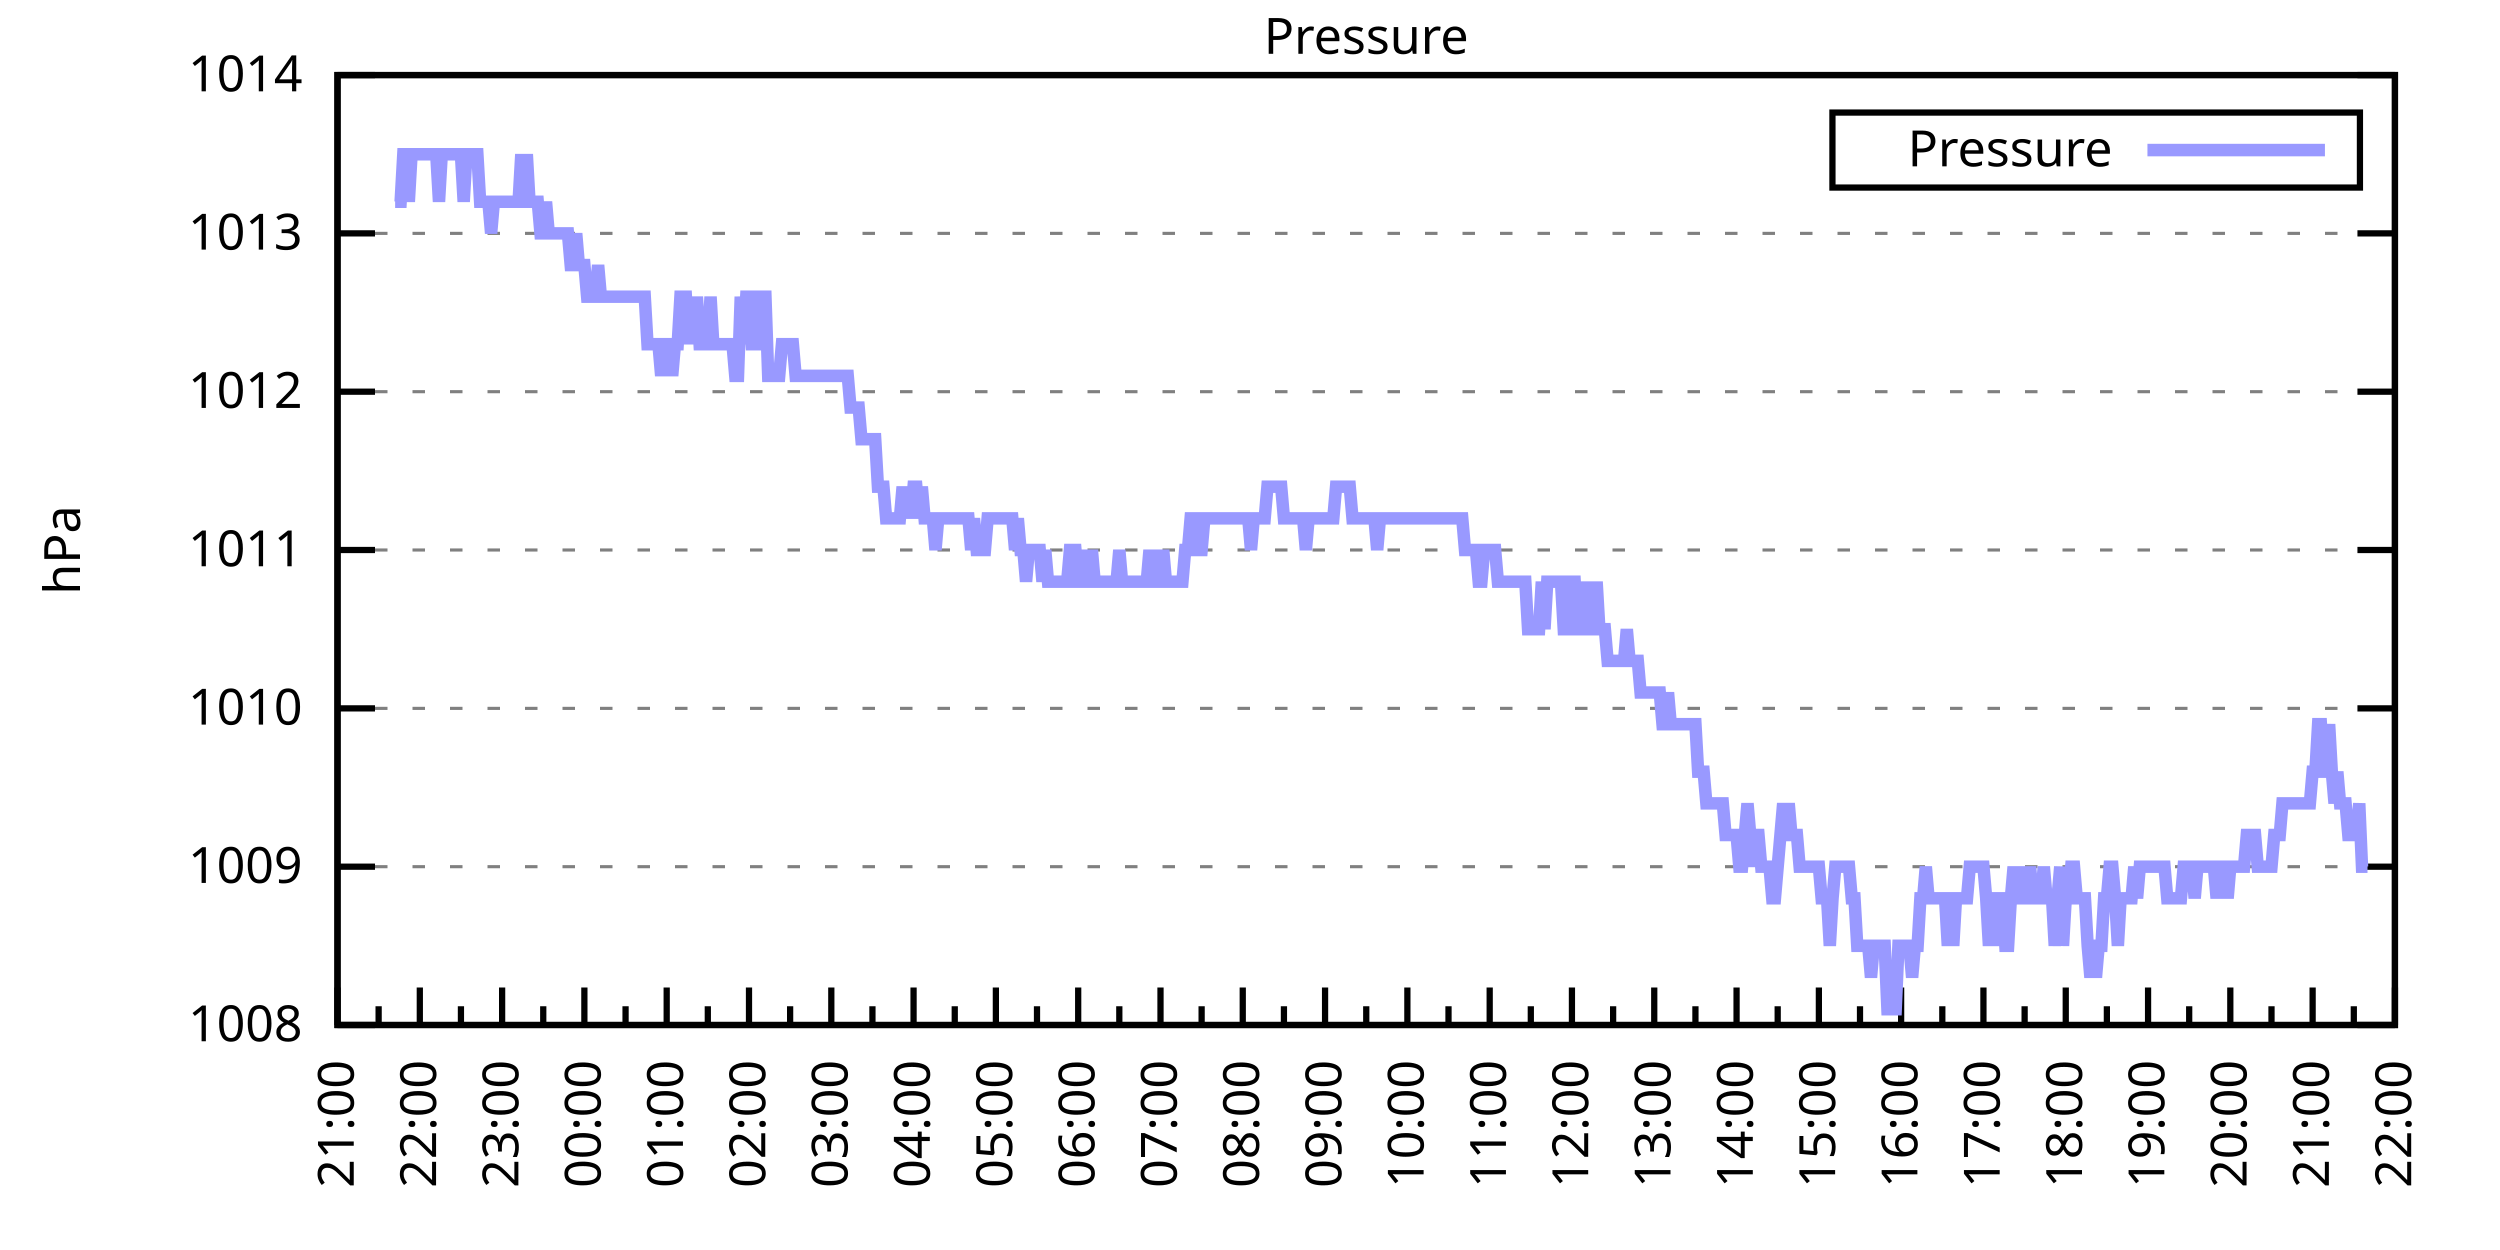
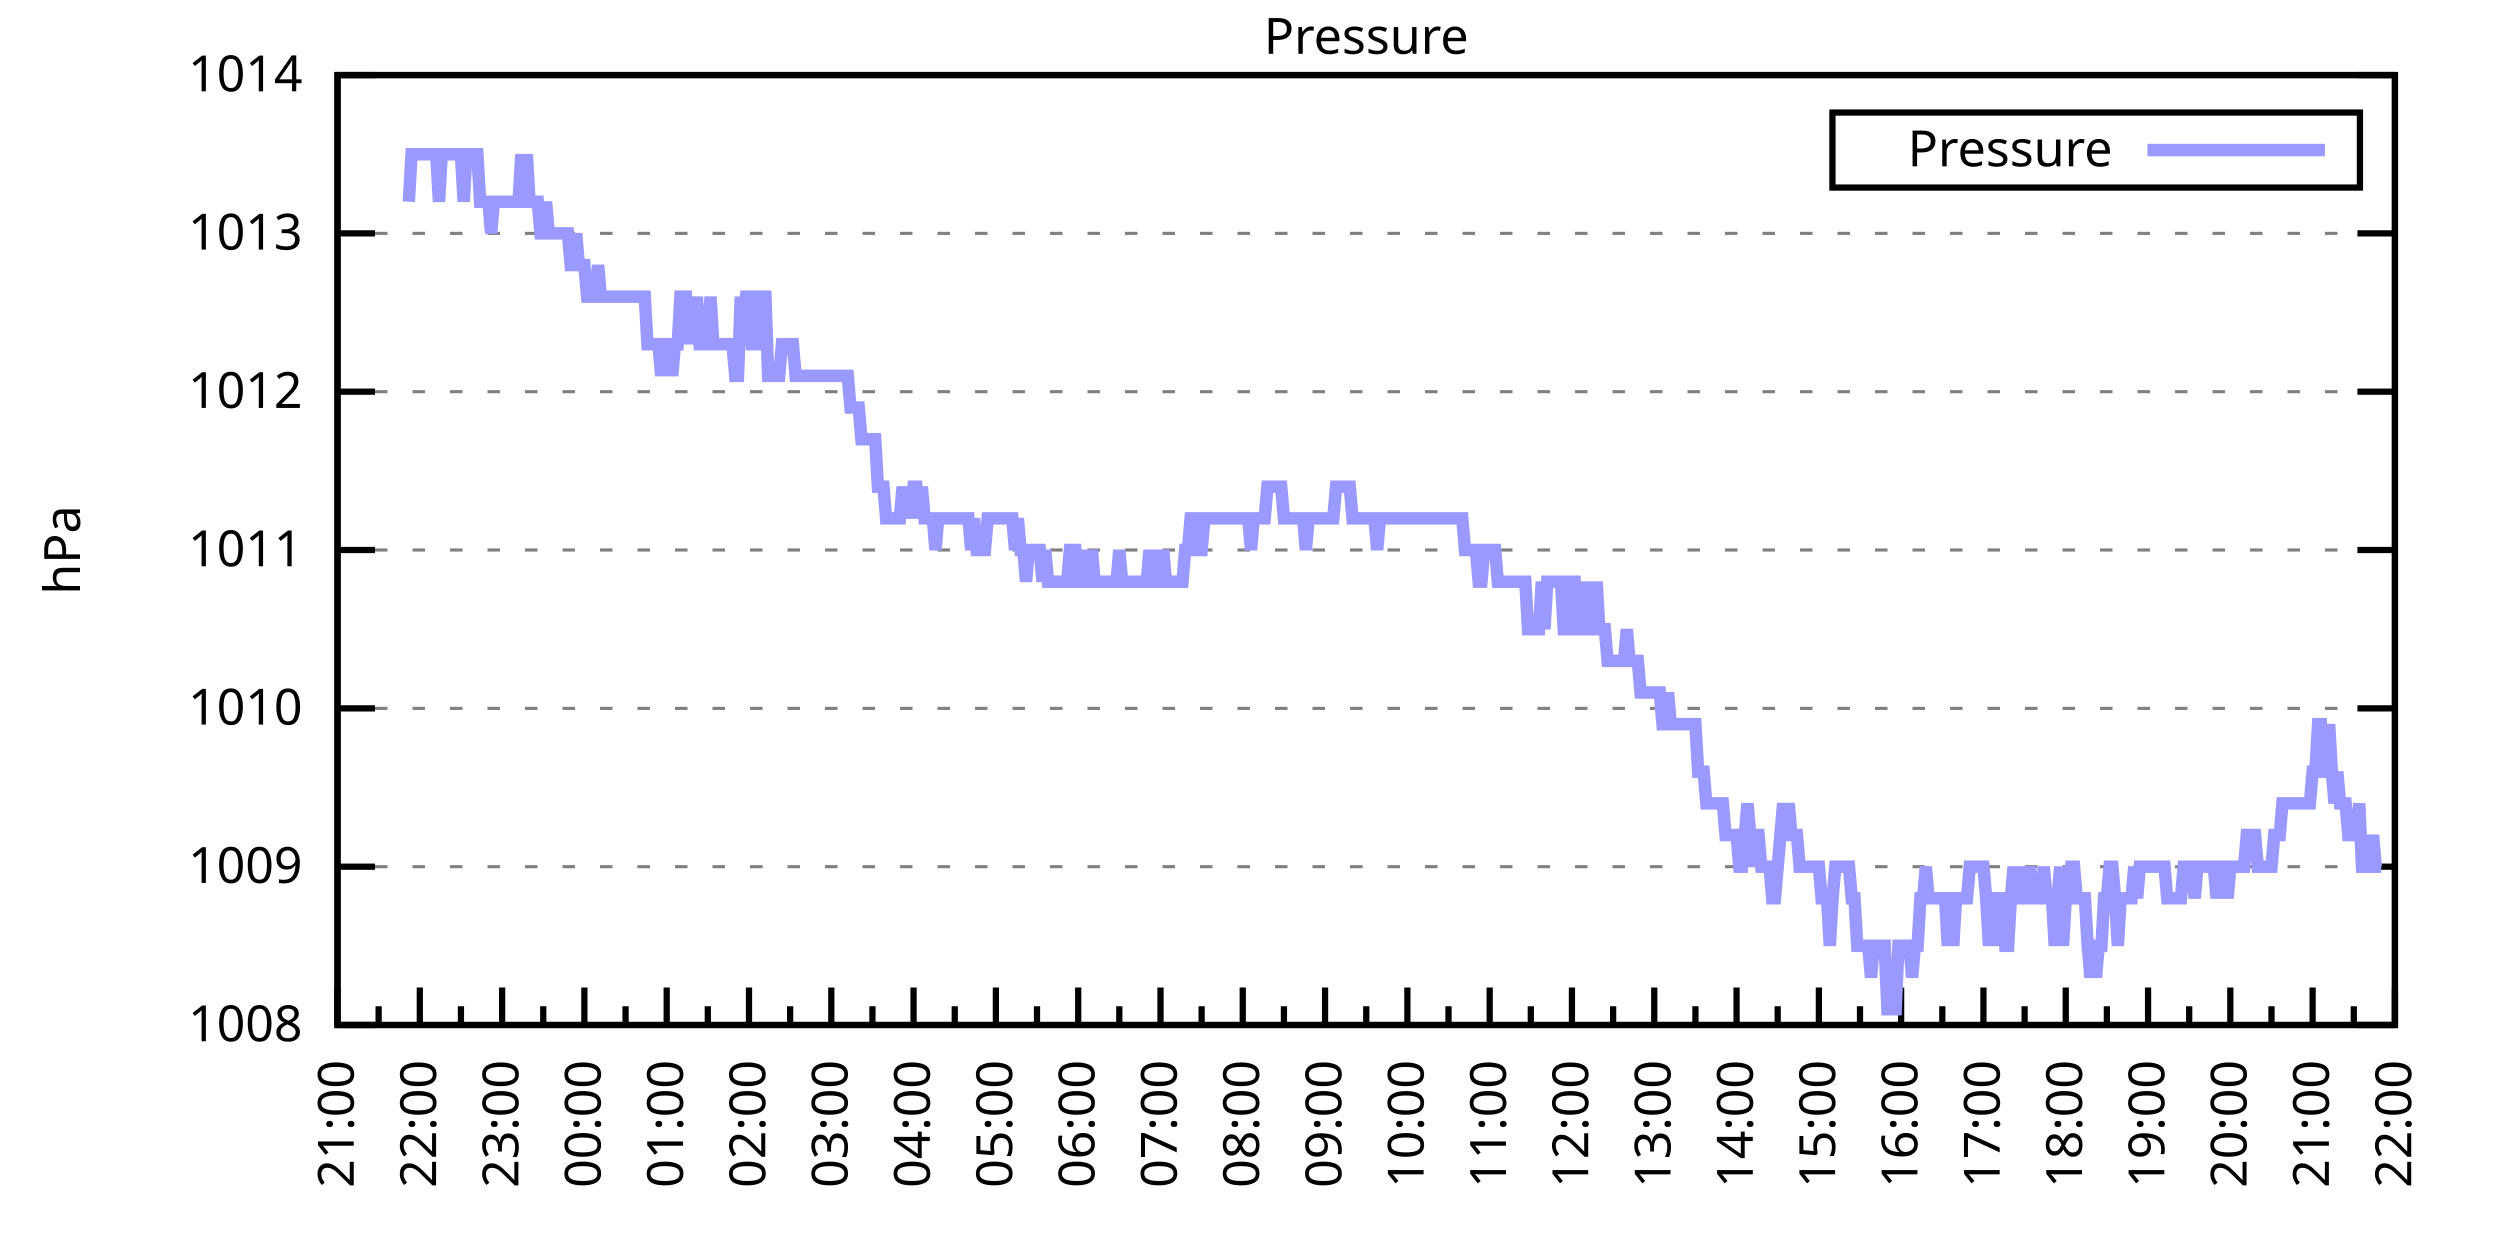
<svg xmlns="http://www.w3.org/2000/svg" xmlns:xlink="http://www.w3.org/1999/xlink" width="400" height="200" viewBox="0 0 400 200">
  <g id="gnuplot_canvas">
    <rect x="0" y="0" width="400" height="200" fill="none" />
    <defs>
      <circle id="gpDot" r="0.5" stroke-width="0.5" stroke="currentColor" />
      <path id="gpPt0" stroke-width="0.333" stroke="currentColor" d="M-1,0 h2 M0,-1 v2" />
      <path id="gpPt1" stroke-width="0.333" stroke="currentColor" d="M-1,-1 L1,1 M1,-1 L-1,1" />
      <path id="gpPt2" stroke-width="0.333" stroke="currentColor" d="M-1,0 L1,0 M0,-1 L0,1 M-1,-1 L1,1 M-1,1 L1,-1" />
      <rect id="gpPt3" stroke-width="0.333" stroke="currentColor" x="-1" y="-1" width="2" height="2" />
      <rect id="gpPt4" stroke-width="0.333" stroke="currentColor" fill="currentColor" x="-1" y="-1" width="2" height="2" />
      <circle id="gpPt5" stroke-width="0.333" stroke="currentColor" cx="0" cy="0" r="1" />
      <use xlink:href="#gpPt5" id="gpPt6" fill="currentColor" stroke="none" />
      <path id="gpPt7" stroke-width="0.333" stroke="currentColor" d="M0,-1.33 L-1.33,0.67 L1.33,0.67 z" />
      <use xlink:href="#gpPt7" id="gpPt8" fill="currentColor" stroke="none" />
      <use xlink:href="#gpPt7" id="gpPt9" stroke="currentColor" transform="rotate(180)" />
      <use xlink:href="#gpPt9" id="gpPt10" fill="currentColor" stroke="none" />
      <use xlink:href="#gpPt3" id="gpPt11" stroke="currentColor" transform="rotate(45)" />
      <use xlink:href="#gpPt11" id="gpPt12" fill="currentColor" stroke="none" />
      <path id="gpPt13" stroke-width="0.333" stroke="currentColor" d="M0,1.330 L1.265,0.411 L0.782,-1.067 L-0.782,-1.076 L-1.265,0.411 z" />
      <use xlink:href="#gpPt13" id="gpPt14" fill="currentColor" stroke="none" />
      <filter id="textbox" filterUnits="objectBoundingBox" x="0" y="0" height="1" width="1">
        <feFlood flood-color="white" flood-opacity="1" result="bgnd" />
        <feComposite in="SourceGraphic" in2="bgnd" operator="atop" />
      </filter>
      <filter id="greybox" filterUnits="objectBoundingBox" x="0" y="0" height="1" width="1">
        <feFlood flood-color="lightgrey" flood-opacity="1" result="grey" />
        <feComposite in="SourceGraphic" in2="grey" operator="atop" />
      </filter>
    </defs>
    <g fill="none" color="white" stroke="currentColor" stroke-width="1.00" stroke-linecap="butt" stroke-linejoin="miter">
</g>
    <g fill="none" color="black" stroke="currentColor" stroke-width="1.00" stroke-linecap="butt" stroke-linejoin="miter">
      <g stroke="none" shape-rendering="crispEdges">
        <polygon fill="rgb(255, 255, 255)" points="54.00,164.00 383.18,164.00 383.18,12.02 54.00,12.02 " />
      </g>
    </g>
    <g fill="none" color="black" stroke="currentColor" stroke-width="1.00" stroke-linecap="butt" stroke-linejoin="miter">
</g>
    <g fill="none" color="black" stroke="black" stroke-width="0.50" stroke-linecap="butt" stroke-linejoin="miter">
</g>
    <g fill="none" color="gray" stroke="currentColor" stroke-width="0.50" stroke-linecap="butt" stroke-linejoin="miter">
      <path stroke="gray" stroke-dasharray="2,4" class="gridline" d="M54.00,164.00 L383.19,164.00  " />
    </g>
    <g fill="none" color="gray" stroke="gray" stroke-width="1.00" stroke-linecap="butt" stroke-linejoin="miter">
</g>
    <g fill="none" color="black" stroke="currentColor" stroke-width="1.00" stroke-linecap="butt" stroke-linejoin="miter">
      <path stroke="black" d="M54.00,164.00 L60.00,164.00 M383.19,164.00 L377.19,164.00  " />
      <g transform="translate(48.40,166.60)" stroke="none" fill="black" font-family="Sans" font-size="8.00" text-anchor="end">
        <text>
          <tspan font-family="Sans"> 1008</tspan>
        </text>
      </g>
    </g>
    <g fill="none" color="black" stroke="currentColor" stroke-width="1.00" stroke-linecap="butt" stroke-linejoin="miter">
</g>
    <g fill="none" color="black" stroke="black" stroke-width="0.50" stroke-linecap="butt" stroke-linejoin="miter">
</g>
    <g fill="none" color="gray" stroke="currentColor" stroke-width="0.50" stroke-linecap="butt" stroke-linejoin="miter">
      <path stroke="gray" stroke-dasharray="2,4" class="gridline" d="M54.00,138.67 L383.19,138.67  " />
    </g>
    <g fill="none" color="gray" stroke="gray" stroke-width="1.00" stroke-linecap="butt" stroke-linejoin="miter">
</g>
    <g fill="none" color="black" stroke="currentColor" stroke-width="1.00" stroke-linecap="butt" stroke-linejoin="miter">
      <path stroke="black" d="M54.00,138.67 L60.00,138.67 M383.19,138.67 L377.19,138.67  " />
      <g transform="translate(48.40,141.27)" stroke="none" fill="black" font-family="Sans" font-size="8.00" text-anchor="end">
        <text>
          <tspan font-family="Sans"> 1009</tspan>
        </text>
      </g>
    </g>
    <g fill="none" color="black" stroke="currentColor" stroke-width="1.00" stroke-linecap="butt" stroke-linejoin="miter">
</g>
    <g fill="none" color="black" stroke="black" stroke-width="0.50" stroke-linecap="butt" stroke-linejoin="miter">
</g>
    <g fill="none" color="gray" stroke="currentColor" stroke-width="0.50" stroke-linecap="butt" stroke-linejoin="miter">
      <path stroke="gray" stroke-dasharray="2,4" class="gridline" d="M54.00,113.34 L383.19,113.34  " />
    </g>
    <g fill="none" color="gray" stroke="gray" stroke-width="1.00" stroke-linecap="butt" stroke-linejoin="miter">
</g>
    <g fill="none" color="black" stroke="currentColor" stroke-width="1.00" stroke-linecap="butt" stroke-linejoin="miter">
      <path stroke="black" d="M54.00,113.34 L60.00,113.34 M383.19,113.34 L377.19,113.34  " />
      <g transform="translate(48.40,115.94)" stroke="none" fill="black" font-family="Sans" font-size="8.00" text-anchor="end">
        <text>
          <tspan font-family="Sans"> 1010</tspan>
        </text>
      </g>
    </g>
    <g fill="none" color="black" stroke="currentColor" stroke-width="1.00" stroke-linecap="butt" stroke-linejoin="miter">
</g>
    <g fill="none" color="black" stroke="black" stroke-width="0.50" stroke-linecap="butt" stroke-linejoin="miter">
</g>
    <g fill="none" color="gray" stroke="currentColor" stroke-width="0.50" stroke-linecap="butt" stroke-linejoin="miter">
      <path stroke="gray" stroke-dasharray="2,4" class="gridline" d="M54.00,88.00 L383.19,88.00  " />
    </g>
    <g fill="none" color="gray" stroke="gray" stroke-width="1.00" stroke-linecap="butt" stroke-linejoin="miter">
</g>
    <g fill="none" color="black" stroke="currentColor" stroke-width="1.00" stroke-linecap="butt" stroke-linejoin="miter">
      <path stroke="black" d="M54.00,88.00 L60.00,88.00 M383.19,88.00 L377.19,88.00  " />
      <g transform="translate(48.40,90.60)" stroke="none" fill="black" font-family="Sans" font-size="8.00" text-anchor="end">
        <text>
          <tspan font-family="Sans"> 1011</tspan>
        </text>
      </g>
    </g>
    <g fill="none" color="black" stroke="currentColor" stroke-width="1.00" stroke-linecap="butt" stroke-linejoin="miter">
</g>
    <g fill="none" color="black" stroke="black" stroke-width="0.50" stroke-linecap="butt" stroke-linejoin="miter">
</g>
    <g fill="none" color="gray" stroke="currentColor" stroke-width="0.50" stroke-linecap="butt" stroke-linejoin="miter">
      <path stroke="gray" stroke-dasharray="2,4" class="gridline" d="M54.00,62.67 L383.19,62.67  " />
    </g>
    <g fill="none" color="gray" stroke="gray" stroke-width="1.00" stroke-linecap="butt" stroke-linejoin="miter">
</g>
    <g fill="none" color="black" stroke="currentColor" stroke-width="1.00" stroke-linecap="butt" stroke-linejoin="miter">
      <path stroke="black" d="M54.00,62.67 L60.00,62.67 M383.19,62.67 L377.19,62.67  " />
      <g transform="translate(48.40,65.27)" stroke="none" fill="black" font-family="Sans" font-size="8.00" text-anchor="end">
        <text>
          <tspan font-family="Sans"> 1012</tspan>
        </text>
      </g>
    </g>
    <g fill="none" color="black" stroke="currentColor" stroke-width="1.00" stroke-linecap="butt" stroke-linejoin="miter">
</g>
    <g fill="none" color="black" stroke="black" stroke-width="0.50" stroke-linecap="butt" stroke-linejoin="miter">
</g>
    <g fill="none" color="gray" stroke="currentColor" stroke-width="0.50" stroke-linecap="butt" stroke-linejoin="miter">
      <path stroke="gray" stroke-dasharray="2,4" class="gridline" d="M54.00,37.34 L383.19,37.34  " />
    </g>
    <g fill="none" color="gray" stroke="gray" stroke-width="1.00" stroke-linecap="butt" stroke-linejoin="miter">
</g>
    <g fill="none" color="black" stroke="currentColor" stroke-width="1.00" stroke-linecap="butt" stroke-linejoin="miter">
      <path stroke="black" d="M54.00,37.34 L60.00,37.34 M383.19,37.34 L377.19,37.34  " />
      <g transform="translate(48.40,39.94)" stroke="none" fill="black" font-family="Sans" font-size="8.00" text-anchor="end">
        <text>
          <tspan font-family="Sans"> 1013</tspan>
        </text>
      </g>
    </g>
    <g fill="none" color="black" stroke="currentColor" stroke-width="1.00" stroke-linecap="butt" stroke-linejoin="miter">
</g>
    <g fill="none" color="black" stroke="black" stroke-width="0.50" stroke-linecap="butt" stroke-linejoin="miter">
</g>
    <g fill="none" color="gray" stroke="currentColor" stroke-width="0.50" stroke-linecap="butt" stroke-linejoin="miter">
      <path stroke="gray" stroke-dasharray="2,4" class="gridline" d="M54.00,12.01 L383.19,12.01  " />
    </g>
    <g fill="none" color="gray" stroke="gray" stroke-width="1.00" stroke-linecap="butt" stroke-linejoin="miter">
</g>
    <g fill="none" color="black" stroke="currentColor" stroke-width="1.00" stroke-linecap="butt" stroke-linejoin="miter">
      <path stroke="black" d="M54.00,12.01 L60.00,12.01 M383.19,12.01 L377.19,12.01  " />
      <g transform="translate(48.40,14.61)" stroke="none" fill="black" font-family="Sans" font-size="8.00" text-anchor="end">
        <text>
          <tspan font-family="Sans"> 1014</tspan>
        </text>
      </g>
    </g>
    <g fill="none" color="black" stroke="currentColor" stroke-width="1.00" stroke-linecap="butt" stroke-linejoin="miter">
      <path stroke="black" d="M54.00,164.00 L54.00,158.00  " />
      <g transform="translate(56.60,169.60) rotate(270)" stroke="none" fill="black" font-family="Sans" font-size="8.00" text-anchor="end">
        <text>
          <tspan font-family="Sans">21:00</tspan>
        </text>
      </g>
    </g>
    <g fill="none" color="black" stroke="currentColor" stroke-width="1.00" stroke-linecap="butt" stroke-linejoin="miter">
      <path stroke="black" d="M60.58,164.00 L60.58,161.00 M67.17,164.00 L67.17,158.00  " />
      <g transform="translate(69.77,169.60) rotate(270)" stroke="none" fill="black" font-family="Sans" font-size="8.00" text-anchor="end">
        <text>
          <tspan font-family="Sans">22:00</tspan>
        </text>
      </g>
    </g>
    <g fill="none" color="black" stroke="currentColor" stroke-width="1.00" stroke-linecap="butt" stroke-linejoin="miter">
      <path stroke="black" d="M73.75,164.00 L73.75,161.00 M80.34,164.00 L80.34,158.00  " />
      <g transform="translate(82.94,169.60) rotate(270)" stroke="none" fill="black" font-family="Sans" font-size="8.00" text-anchor="end">
        <text>
          <tspan font-family="Sans">23:00</tspan>
        </text>
      </g>
    </g>
    <g fill="none" color="black" stroke="currentColor" stroke-width="1.00" stroke-linecap="butt" stroke-linejoin="miter">
      <path stroke="black" d="M86.92,164.00 L86.92,161.00 M93.50,164.00 L93.50,158.00  " />
      <g transform="translate(96.10,169.60) rotate(270)" stroke="none" fill="black" font-family="Sans" font-size="8.00" text-anchor="end">
        <text>
          <tspan font-family="Sans">00:00</tspan>
        </text>
      </g>
    </g>
    <g fill="none" color="black" stroke="currentColor" stroke-width="1.00" stroke-linecap="butt" stroke-linejoin="miter">
      <path stroke="black" d="M100.09,164.00 L100.09,161.00 M106.67,164.00 L106.67,158.00  " />
      <g transform="translate(109.27,169.60) rotate(270)" stroke="none" fill="black" font-family="Sans" font-size="8.00" text-anchor="end">
        <text>
          <tspan font-family="Sans">01:00</tspan>
        </text>
      </g>
    </g>
    <g fill="none" color="black" stroke="currentColor" stroke-width="1.00" stroke-linecap="butt" stroke-linejoin="miter">
      <path stroke="black" d="M113.25,164.00 L113.25,161.00 M119.84,164.00 L119.84,158.00  " />
      <g transform="translate(122.44,169.60) rotate(270)" stroke="none" fill="black" font-family="Sans" font-size="8.00" text-anchor="end">
        <text>
          <tspan font-family="Sans">02:00</tspan>
        </text>
      </g>
    </g>
    <g fill="none" color="black" stroke="currentColor" stroke-width="1.00" stroke-linecap="butt" stroke-linejoin="miter">
      <path stroke="black" d="M126.42,164.00 L126.42,161.00 M133.01,164.00 L133.01,158.00  " />
      <g transform="translate(135.61,169.60) rotate(270)" stroke="none" fill="black" font-family="Sans" font-size="8.00" text-anchor="end">
        <text>
          <tspan font-family="Sans">03:00</tspan>
        </text>
      </g>
    </g>
    <g fill="none" color="black" stroke="currentColor" stroke-width="1.00" stroke-linecap="butt" stroke-linejoin="miter">
      <path stroke="black" d="M139.59,164.00 L139.59,161.00 M146.17,164.00 L146.17,158.00  " />
      <g transform="translate(148.77,169.60) rotate(270)" stroke="none" fill="black" font-family="Sans" font-size="8.00" text-anchor="end">
        <text>
          <tspan font-family="Sans">04:00</tspan>
        </text>
      </g>
    </g>
    <g fill="none" color="black" stroke="currentColor" stroke-width="1.00" stroke-linecap="butt" stroke-linejoin="miter">
      <path stroke="black" d="M152.76,164.00 L152.76,161.00 M159.34,164.00 L159.34,158.00  " />
      <g transform="translate(161.94,169.60) rotate(270)" stroke="none" fill="black" font-family="Sans" font-size="8.00" text-anchor="end">
        <text>
          <tspan font-family="Sans">05:00</tspan>
        </text>
      </g>
    </g>
    <g fill="none" color="black" stroke="currentColor" stroke-width="1.00" stroke-linecap="butt" stroke-linejoin="miter">
      <path stroke="black" d="M165.92,164.00 L165.92,161.00 M172.51,164.00 L172.51,158.00  " />
      <g transform="translate(175.11,169.60) rotate(270)" stroke="none" fill="black" font-family="Sans" font-size="8.00" text-anchor="end">
        <text>
          <tspan font-family="Sans">06:00</tspan>
        </text>
      </g>
    </g>
    <g fill="none" color="black" stroke="currentColor" stroke-width="1.00" stroke-linecap="butt" stroke-linejoin="miter">
      <path stroke="black" d="M179.09,164.00 L179.09,161.00 M185.68,164.00 L185.68,158.00  " />
      <g transform="translate(188.28,169.60) rotate(270)" stroke="none" fill="black" font-family="Sans" font-size="8.00" text-anchor="end">
        <text>
          <tspan font-family="Sans">07:00</tspan>
        </text>
      </g>
    </g>
    <g fill="none" color="black" stroke="currentColor" stroke-width="1.00" stroke-linecap="butt" stroke-linejoin="miter">
      <path stroke="black" d="M192.26,164.00 L192.26,161.00 M198.84,164.00 L198.84,158.00  " />
      <g transform="translate(201.44,169.60) rotate(270)" stroke="none" fill="black" font-family="Sans" font-size="8.00" text-anchor="end">
        <text>
          <tspan font-family="Sans">08:00</tspan>
        </text>
      </g>
    </g>
    <g fill="none" color="black" stroke="currentColor" stroke-width="1.00" stroke-linecap="butt" stroke-linejoin="miter">
      <path stroke="black" d="M205.43,164.00 L205.43,161.00 M212.01,164.00 L212.01,158.00  " />
      <g transform="translate(214.61,169.60) rotate(270)" stroke="none" fill="black" font-family="Sans" font-size="8.00" text-anchor="end">
        <text>
          <tspan font-family="Sans">09:00</tspan>
        </text>
      </g>
    </g>
    <g fill="none" color="black" stroke="currentColor" stroke-width="1.00" stroke-linecap="butt" stroke-linejoin="miter">
      <path stroke="black" d="M218.60,164.00 L218.60,161.00 M225.18,164.00 L225.18,158.00  " />
      <g transform="translate(227.78,169.60) rotate(270)" stroke="none" fill="black" font-family="Sans" font-size="8.00" text-anchor="end">
        <text>
          <tspan font-family="Sans">10:00</tspan>
        </text>
      </g>
    </g>
    <g fill="none" color="black" stroke="currentColor" stroke-width="1.00" stroke-linecap="butt" stroke-linejoin="miter">
      <path stroke="black" d="M231.76,164.00 L231.76,161.00 M238.35,164.00 L238.35,158.00  " />
      <g transform="translate(240.95,169.60) rotate(270)" stroke="none" fill="black" font-family="Sans" font-size="8.00" text-anchor="end">
        <text>
          <tspan font-family="Sans">11:00</tspan>
        </text>
      </g>
    </g>
    <g fill="none" color="black" stroke="currentColor" stroke-width="1.00" stroke-linecap="butt" stroke-linejoin="miter">
      <path stroke="black" d="M244.93,164.00 L244.93,161.00 M251.51,164.00 L251.51,158.00  " />
      <g transform="translate(254.11,169.60) rotate(270)" stroke="none" fill="black" font-family="Sans" font-size="8.00" text-anchor="end">
        <text>
          <tspan font-family="Sans">12:00</tspan>
        </text>
      </g>
    </g>
    <g fill="none" color="black" stroke="currentColor" stroke-width="1.00" stroke-linecap="butt" stroke-linejoin="miter">
      <path stroke="black" d="M258.10,164.00 L258.10,161.00 M264.68,164.00 L264.68,158.00  " />
      <g transform="translate(267.28,169.60) rotate(270)" stroke="none" fill="black" font-family="Sans" font-size="8.00" text-anchor="end">
        <text>
          <tspan font-family="Sans">13:00</tspan>
        </text>
      </g>
    </g>
    <g fill="none" color="black" stroke="currentColor" stroke-width="1.00" stroke-linecap="butt" stroke-linejoin="miter">
      <path stroke="black" d="M271.27,164.00 L271.27,161.00 M277.85,164.00 L277.85,158.00  " />
      <g transform="translate(280.45,169.60) rotate(270)" stroke="none" fill="black" font-family="Sans" font-size="8.00" text-anchor="end">
        <text>
          <tspan font-family="Sans">14:00</tspan>
        </text>
      </g>
    </g>
    <g fill="none" color="black" stroke="currentColor" stroke-width="1.00" stroke-linecap="butt" stroke-linejoin="miter">
      <path stroke="black" d="M284.43,164.00 L284.43,161.00 M291.02,164.00 L291.02,158.00  " />
      <g transform="translate(293.62,169.60) rotate(270)" stroke="none" fill="black" font-family="Sans" font-size="8.00" text-anchor="end">
        <text>
          <tspan font-family="Sans">15:00</tspan>
        </text>
      </g>
    </g>
    <g fill="none" color="black" stroke="currentColor" stroke-width="1.00" stroke-linecap="butt" stroke-linejoin="miter">
      <path stroke="black" d="M297.60,164.00 L297.60,161.00 M304.18,164.00 L304.18,158.00  " />
      <g transform="translate(306.78,169.60) rotate(270)" stroke="none" fill="black" font-family="Sans" font-size="8.00" text-anchor="end">
        <text>
          <tspan font-family="Sans">16:00</tspan>
        </text>
      </g>
    </g>
    <g fill="none" color="black" stroke="currentColor" stroke-width="1.00" stroke-linecap="butt" stroke-linejoin="miter">
      <path stroke="black" d="M310.77,164.00 L310.77,161.00 M317.35,164.00 L317.35,158.00  " />
      <g transform="translate(319.95,169.60) rotate(270)" stroke="none" fill="black" font-family="Sans" font-size="8.00" text-anchor="end">
        <text>
          <tspan font-family="Sans">17:00</tspan>
        </text>
      </g>
    </g>
    <g fill="none" color="black" stroke="currentColor" stroke-width="1.00" stroke-linecap="butt" stroke-linejoin="miter">
      <path stroke="black" d="M323.94,164.00 L323.94,161.00 M330.52,164.00 L330.52,158.00  " />
      <g transform="translate(333.12,169.60) rotate(270)" stroke="none" fill="black" font-family="Sans" font-size="8.00" text-anchor="end">
        <text>
          <tspan font-family="Sans">18:00</tspan>
        </text>
      </g>
    </g>
    <g fill="none" color="black" stroke="currentColor" stroke-width="1.00" stroke-linecap="butt" stroke-linejoin="miter">
      <path stroke="black" d="M337.10,164.00 L337.10,161.00 M343.69,164.00 L343.69,158.00  " />
      <g transform="translate(346.29,169.60) rotate(270)" stroke="none" fill="black" font-family="Sans" font-size="8.00" text-anchor="end">
        <text>
          <tspan font-family="Sans">19:00</tspan>
        </text>
      </g>
    </g>
    <g fill="none" color="black" stroke="currentColor" stroke-width="1.00" stroke-linecap="butt" stroke-linejoin="miter">
      <path stroke="black" d="M350.27,164.00 L350.27,161.00 M356.85,164.00 L356.85,158.00  " />
      <g transform="translate(359.45,169.60) rotate(270)" stroke="none" fill="black" font-family="Sans" font-size="8.00" text-anchor="end">
        <text>
          <tspan font-family="Sans">20:00</tspan>
        </text>
      </g>
    </g>
    <g fill="none" color="black" stroke="currentColor" stroke-width="1.00" stroke-linecap="butt" stroke-linejoin="miter">
      <path stroke="black" d="M363.44,164.00 L363.44,161.00 M370.02,164.00 L370.02,158.00  " />
      <g transform="translate(372.62,169.60) rotate(270)" stroke="none" fill="black" font-family="Sans" font-size="8.00" text-anchor="end">
        <text>
          <tspan font-family="Sans">21:00</tspan>
        </text>
      </g>
    </g>
    <g fill="none" color="black" stroke="currentColor" stroke-width="1.00" stroke-linecap="butt" stroke-linejoin="miter">
      <path stroke="black" d="M376.61,164.00 L376.61,161.00 M383.19,164.00 L383.19,158.00  " />
      <g transform="translate(385.79,169.60) rotate(270)" stroke="none" fill="black" font-family="Sans" font-size="8.00" text-anchor="end">
        <text>
          <tspan font-family="Sans">22:00</tspan>
        </text>
      </g>
    </g>
    <g fill="none" color="black" stroke="currentColor" stroke-width="1.00" stroke-linecap="butt" stroke-linejoin="miter">
</g>
    <g fill="none" color="black" stroke="currentColor" stroke-width="1.00" stroke-linecap="butt" stroke-linejoin="miter">
      <path stroke="black" d="M54.00,12.01 L54.00,164.00 L383.19,164.00 L383.19,12.01 L54.00,12.01 Z  " />
    </g>
    <g fill="none" color="black" stroke="currentColor" stroke-width="1.00" stroke-linecap="butt" stroke-linejoin="miter">
      <g transform="translate(12.80,88.01) rotate(270)" stroke="none" fill="black" font-family="Sans" font-size="8.00" text-anchor="middle">
        <text>
          <tspan font-family="Sans">hPa</tspan>
        </text>
      </g>
    </g>
    <g fill="none" color="black" stroke="currentColor" stroke-width="1.00" stroke-linecap="butt" stroke-linejoin="miter">
</g>
    <g fill="none" color="black" stroke="currentColor" stroke-width="1.00" stroke-linecap="butt" stroke-linejoin="miter">
      <path stroke="black" d="M293.19,30.01 L293.19,18.01 L377.59,18.01 L377.59,30.01 L293.19,30.01 Z  " />
    </g>
    <g id="Pressure_plot_1">
      <g fill="none" color="white" stroke="black" stroke-width="2.00" stroke-linecap="butt" stroke-linejoin="miter">
</g>
      <g fill="none" color="black" stroke="currentColor" stroke-width="2.00" stroke-linecap="butt" stroke-linejoin="miter">
        <g transform="translate(337.99,26.61)" stroke="none" fill="black" font-family="Sans" font-size="8.00" text-anchor="end">
          <text>
            <tspan font-family="Sans">Pressure</tspan>
          </text>
        </g>
      </g>
      <g fill="none" color="black" stroke="currentColor" stroke-width="2.00" stroke-linecap="butt" stroke-linejoin="miter">
-         <path stroke="rgb(153, 153, 255)" d="M343.59,24.01 L371.99,24.01 M63.22,32.28 L63.66,32.28 L64.10,32.28 L64.53,24.68 L64.97,24.68 L65.41,32.28   L65.85,24.68 L66.29,24.68 L66.73,24.68 L67.17,24.68 L67.61,24.68 L68.05,24.68 L68.48,24.68 L68.92,24.68   L69.36,24.68 L69.80,24.68 L70.24,32.28 L70.68,24.68 L71.12,24.68 L71.56,24.68 L72.00,24.68 L72.43,24.68   L72.87,24.68 L73.31,24.68 L73.75,24.68 L74.19,32.28 L74.63,24.68 L75.07,24.68 L75.51,24.68 L75.95,24.68   L76.38,24.68 L76.82,32.28 L77.26,32.28 L77.70,32.28 L78.14,32.28 L78.58,37.34 L79.02,32.28 L79.46,32.28   L79.90,32.28 L80.34,32.28 L80.77,32.28 L81.21,32.28 L81.65,32.28 L82.09,32.28 L82.53,32.28 L82.97,32.28   L83.41,24.68 L83.85,32.28 L84.29,24.68 L84.72,32.28 L85.16,32.28 L85.60,32.28 L86.04,32.28 L86.48,37.34   L86.92,37.34 L87.36,32.28 L87.80,37.34 L88.24,37.34 L88.67,37.34 L89.11,37.34 L89.55,37.34 L89.99,37.34   L90.43,37.34 L90.87,37.34 L91.31,42.41 L91.75,42.41 L92.19,37.34 L92.62,42.41 L93.06,42.41 L93.50,42.41   L93.94,47.47 L94.38,47.47 L94.82,47.47 L95.26,47.47 L95.70,42.41 L96.14,47.47 L96.58,47.47 L97.01,47.47   L97.45,47.47 L97.89,47.47 L98.33,47.47 L98.77,47.47 L99.21,47.47 L99.65,47.47 L100.09,47.47 L100.53,47.47   L100.96,47.47 L101.40,47.47 L101.84,47.47 L102.28,47.47 L102.72,47.47 L103.16,47.47 L103.60,55.07 L104.04,55.07   L104.48,55.07 L104.91,55.07 L105.35,55.07 L105.79,60.14 L106.23,55.07 L106.67,55.07 L107.11,55.07 L107.55,60.14   L107.99,55.07 L108.43,55.07 L108.87,47.47 L109.30,47.47 L109.74,47.47 L110.18,55.07 L110.62,47.47 L111.06,55.07   L111.50,47.47 L111.94,55.07 L112.38,55.07 L112.82,55.07 L113.25,55.07 L113.69,47.47 L114.13,55.07 L114.57,55.07   L115.01,55.07 L115.45,55.07 L115.89,55.07 L116.33,55.07 L116.77,55.07 L117.20,55.07 L117.64,60.14 L118.08,60.14   L118.52,47.47 L118.96,55.07 L119.40,47.47 L119.84,47.47 L120.28,55.07 L120.72,55.07 L121.15,55.07 L121.59,47.47   L122.03,47.47 L122.47,47.47 L122.91,60.14 L123.35,60.14 L123.79,60.14 L124.23,60.14 L124.67,60.14 L125.11,55.07   L125.54,55.07 L125.98,55.07 L126.42,55.07 L126.86,55.07 L127.30,60.14 L127.74,60.14 L128.18,60.14 L128.62,60.14   L129.06,60.14 L129.49,60.14 L129.93,60.14 L130.37,60.14 L130.81,60.14 L131.25,60.14 L131.69,60.14 L132.13,60.14   L132.57,60.14 L133.01,60.14 L133.44,60.14 L133.88,60.14 L134.32,60.14 L134.76,60.14 L135.20,60.14 L135.64,60.14   L136.08,65.21 L136.52,65.21 L136.96,65.21 L137.39,65.21 L137.83,70.27 L138.27,70.27 L138.71,70.27 L139.15,70.27   L139.59,70.27 L140.03,70.27 L140.47,77.87 L140.91,77.87 L141.35,77.87 L141.78,82.94 L142.22,82.94 L142.66,82.94   L143.10,82.94 L143.54,82.94 L143.98,82.94 L144.42,77.87 L144.86,82.94 L145.30,77.87 L145.73,82.94 L146.17,77.87   L146.61,77.87 L147.05,82.94 L147.49,77.87 L147.93,82.94 L148.37,82.94 L148.81,82.94 L149.25,82.94 L149.68,88.00   L150.12,82.94 L150.56,82.94 L151.00,82.94 L151.44,82.94 L151.88,82.94 L152.32,82.94 L152.76,82.94 L153.20,82.94   L153.63,82.94 L154.07,82.94 L154.51,82.94 L154.95,82.94 L155.39,88.00 L155.83,82.94 L156.27,88.00 L156.71,88.00   L157.15,88.00 L157.59,88.00 L158.02,82.94 L158.46,82.94 L158.90,82.94 L159.34,82.94 L159.78,82.94 L160.22,82.94   L160.66,82.94 L161.10,82.94 L161.54,82.94 L161.97,82.94 L162.41,88.00 L162.85,82.94 L163.29,88.00 L163.73,88.00   L164.17,93.07 L164.61,88.00 L165.05,88.00 L165.49,88.00 L165.92,88.00 L166.36,88.00 L166.80,93.07 L167.24,88.00   L167.68,93.07 L168.12,93.07 L168.56,93.07 L169.00,93.07 L169.44,93.07 L169.87,93.07 L170.31,93.07 L170.75,93.07   L171.19,88.00 L171.63,88.00 L172.07,88.00 L172.51,93.07 L172.95,93.07 L173.39,88.00 L173.83,93.07 L174.26,93.07   L174.70,88.00 L175.14,93.07 L175.58,93.07 L176.02,93.07 L176.46,93.07 L176.90,93.07 L177.34,93.07 L177.78,93.07   L178.21,93.07 L178.65,93.07 L179.09,88.00 L179.53,93.07 L179.97,93.07 L180.41,93.07 L180.85,93.07 L181.29,93.07   L181.73,93.07 L182.16,93.07 L182.60,93.07 L183.04,93.07 L183.48,93.07 L183.92,88.00 L184.36,93.07 L184.80,93.07   L185.24,88.00 L185.68,93.07 L186.11,88.00 L186.55,93.07 L186.99,93.07 L187.43,93.07 L187.87,93.07 L188.31,93.07   L188.75,93.07 L189.19,93.07 L189.63,88.00 L190.07,88.00 L190.50,82.94 L190.94,82.94 L191.38,88.00 L191.82,88.00   L192.26,88.00 L192.70,82.94 L193.14,82.94 L193.58,82.94 L194.02,82.94 L194.45,82.94 L194.89,82.94 L195.33,82.94   L195.77,82.94 L196.21,82.94 L196.65,82.94 L197.09,82.94 L197.53,82.94 L197.97,82.94 L198.40,82.94 L198.84,82.94   L199.28,82.94 L199.72,82.94 L200.16,88.00 L200.60,82.94 L201.04,82.94 L201.48,82.94 L201.92,82.94 L202.35,82.94   L202.79,77.87 L203.23,77.87 L203.67,77.87 L204.11,77.87 L204.55,77.87 L204.99,77.87 L205.43,82.94 L205.87,82.94   L206.31,82.94 L206.74,82.94 L207.18,82.94 L207.62,82.94 L208.06,82.94 L208.50,82.94 L208.94,88.00 L209.38,82.94   L209.82,82.94 L210.26,82.94 L210.69,82.94 L211.13,82.94 L211.57,82.94 L212.01,82.94 L212.45,82.94 L212.89,82.94   L213.33,82.94 L213.77,77.87 L214.21,77.87 L214.64,77.87 L215.08,77.87 L215.52,77.87 L215.96,77.87 L216.40,82.94   L216.84,82.94 L217.28,82.94 L217.72,82.94 L218.16,82.94 L218.60,82.94 L219.03,82.94 L219.47,82.94 L219.91,82.94   L220.35,88.00 L220.79,82.94 L221.23,82.94 L221.67,82.94 L222.11,82.94 L222.55,82.94 L222.98,82.94 L223.42,82.94   L223.86,82.94 L224.30,82.94 L224.74,82.94 L225.18,82.94 L225.62,82.94 L226.06,82.94 L226.50,82.94 L226.93,82.94   L227.37,82.94 L227.81,82.94 L228.25,82.94 L228.69,82.94 L229.13,82.94 L229.57,82.94 L230.01,82.94 L230.45,82.94   L230.88,82.94 L231.32,82.94 L231.76,82.94 L232.20,82.94 L232.64,82.94 L233.08,82.94 L233.52,82.94 L233.96,82.94   L234.40,88.00 L234.84,88.00 L235.27,88.00 L235.71,88.00 L236.15,88.00 L236.59,93.07 L237.03,93.07 L237.47,88.00   L237.91,88.00 L238.35,88.00 L238.79,88.00 L239.22,88.00 L239.66,93.07 L240.10,93.07 L240.54,93.07 L240.98,93.07   L241.42,93.07 L241.86,93.07 L242.30,93.07 L242.74,93.07 L243.17,93.07 L243.61,93.07 L244.05,93.07 L244.49,100.67   L244.93,100.67 L245.37,100.67 L245.81,100.67 L246.25,100.67 L246.69,93.07 L247.12,100.67 L247.56,93.07 L248.00,93.07   L248.44,93.07 L248.88,93.07 L249.32,93.07 L249.76,93.07 L250.20,100.67 L250.64,100.67 L251.08,93.07 L251.51,93.07   L251.95,93.07 L252.39,100.67 L252.83,100.67 L253.27,100.67 L253.71,93.07 L254.15,100.67 L254.59,100.67 L255.03,100.67   L255.46,93.07 L255.90,100.67 L256.34,100.67 L256.78,100.67 L257.22,105.74 L257.66,105.74 L258.10,105.74 L258.54,105.74   L258.98,105.74 L259.41,105.74 L259.85,105.74 L260.29,100.67 L260.73,105.74 L261.17,105.74 L261.61,105.74 L262.05,105.74   L262.49,110.80 L262.93,110.80 L263.36,110.80 L263.80,110.80 L264.24,110.80 L264.68,110.80 L265.12,110.80 L265.56,110.80   L266.00,115.87 L266.44,115.87 L266.88,110.80 L267.32,115.87 L267.75,115.87 L268.19,115.87 L268.63,115.87 L269.07,115.87   L269.51,115.87 L269.95,115.87 L270.39,115.87 L270.83,115.87 L271.27,115.87 L271.70,123.47 L272.14,123.47 L272.58,123.47   L273.02,128.54 L273.46,128.54 L273.90,128.54 L274.34,128.54 L274.78,128.54 L275.22,128.54 L275.65,128.54 L276.09,133.60   L276.53,133.60 L276.97,133.60 L277.41,133.60 L277.85,133.60 L278.29,138.67 L278.73,138.67 L279.17,133.60 L279.60,128.54   L280.04,133.60 L280.48,138.67 L280.92,133.60 L281.36,133.60 L281.80,138.67 L282.24,138.67 L282.68,138.67 L283.12,138.67   L283.56,143.73 L283.99,143.73 L284.43,138.67 L284.87,133.60 L285.31,128.54 L285.75,133.60 L286.19,128.54 L286.63,133.60   L287.07,133.60 L287.51,133.60 L287.94,138.67 L288.38,138.67 L288.82,138.67 L289.26,138.67 L289.70,138.67 L290.14,138.67   L290.58,138.67 L291.02,138.67 L291.46,143.73 L291.89,143.73 L292.33,143.73 L292.77,151.33 L293.21,143.73 L293.65,138.67   L294.09,138.67 L294.53,138.67 L294.97,138.67 L295.41,138.67 L295.84,138.67 L296.28,143.73 L296.72,143.73 L297.16,151.33   L297.60,151.33 L298.04,151.33 L298.48,151.33 L298.92,151.33 L299.36,156.40 L299.80,151.33 L300.23,151.33 L300.67,151.33   L301.11,151.33 L301.55,151.33 L301.99,161.47 L302.43,161.47 L302.87,161.47 L303.31,161.47 L303.75,151.33 L304.18,151.33   L304.62,151.33 L305.06,151.33 L305.50,151.33 L305.94,156.40 L306.38,151.33 L306.82,151.33 L307.26,143.73 L307.70,143.73   L308.13,138.67 L308.57,143.73 L309.01,143.73 L309.45,143.73 L309.89,143.73 L310.33,143.73 L310.77,143.73 L311.21,143.73   L311.65,151.33 L312.08,143.73 L312.52,151.33 L312.96,143.73 L313.40,143.73 L313.84,143.73 L314.28,143.73 L314.72,143.73   L315.16,138.67 L315.60,138.67 L316.04,138.67 L316.47,138.67 L316.91,138.67 L317.35,138.67 L317.79,143.73 L318.23,151.33   L318.67,143.73 L319.11,151.33 L319.55,143.73 L319.99,143.73 L320.42,143.73 L320.86,151.33 L321.30,151.33 L321.74,143.73   L322.18,138.67 L322.62,143.73 L323.06,143.73 L323.50,143.73 L323.94,138.67 L324.37,143.73 L324.81,138.67 L325.25,143.73   L325.69,143.73 L326.13,143.73 L326.57,143.73 L327.01,138.67 L327.45,143.73 L327.89,143.73 L328.33,143.73 L328.76,151.33   L329.20,143.73 L329.64,138.67 L330.08,151.33 L330.52,143.73 L330.96,143.73 L331.40,138.67 L331.84,138.67 L332.28,143.73   L332.71,143.73 L333.15,143.73 L333.59,143.73 L334.03,151.33 L334.47,156.40 L334.91,151.33 L335.35,156.40 L335.79,151.33   L336.23,151.33 L336.66,143.73 L337.10,143.73 L337.54,138.67 L337.98,138.67 L338.42,143.73 L338.86,151.33 L339.30,143.73   L339.74,143.73 L340.18,143.73 L340.61,143.73 L341.05,143.73 L341.49,138.67 L341.93,143.73 L342.37,138.67 L342.81,138.67   L343.25,138.67 L343.69,138.67 L344.57,138.67 L345.00,138.67 L345.44,138.67 L345.88,138.67 L346.32,138.67 L346.76,143.73   L347.20,143.73 L347.64,143.73 L348.08,143.73 L348.52,143.73 L348.95,143.73 L349.39,138.67 L349.83,138.67 L350.27,138.67   L350.71,138.67 L351.15,143.73 L351.59,138.67 L352.03,138.67 L352.47,138.67 L352.90,138.67 L353.34,138.67 L353.78,138.67   L354.22,138.67 L354.66,143.73 L355.10,138.67 L355.54,138.67 L355.98,138.67 L356.42,143.73 L356.85,138.67 L357.29,138.67   L357.73,138.67 L358.17,138.67 L358.61,138.67 L359.05,138.67 L359.49,133.60 L359.93,133.60 L360.37,133.60 L360.81,133.60   L361.24,138.67 L361.68,138.67 L362.12,138.67 L362.56,138.67 L363.00,138.67 L363.44,138.67 L363.88,133.60 L364.32,133.60   L364.76,133.60 L365.19,128.54 L365.63,128.54 L366.07,128.54 L366.51,128.54 L366.95,128.54 L367.39,128.54 L367.83,128.54   L368.27,128.54 L368.71,128.54 L369.14,128.54 L369.58,128.54 L370.02,123.47 L370.46,123.47 L370.90,115.87 L371.34,115.87   L371.78,123.47 L372.22,123.47 L372.66,115.87 L373.09,123.47 L373.53,128.54 L373.97,123.47 L374.41,128.54 L374.85,128.54   L375.29,128.54 L375.73,133.60 L376.17,133.60 L376.61,133.60 L377.05,133.60 L377.48,128.54 L377.92,138.67 L378.36,138.67   L378.80,138.67  " />
+         <path stroke="rgb(153, 153, 255)" d="M343.59,24.01 L371.99,24.01 M65.41,32.28 L65.85,24.68 L66.29,24.68 L66.73,24.68 L67.17,24.68 L67.61,24.68   L68.05,24.68 L68.48,24.68 L68.92,24.68 L69.36,24.68 L69.80,24.68 L70.24,32.28 L70.68,24.68 L71.12,24.68   L71.56,24.68 L72.00,24.68 L72.43,24.68 L72.87,24.68 L73.31,24.68 L73.75,24.68 L74.19,32.28 L74.63,24.68   L75.07,24.68 L75.51,24.68 L75.95,24.68 L76.38,24.68 L76.82,32.28 L77.26,32.28 L77.70,32.28 L78.14,32.28   L78.58,37.34 L79.02,32.28 L79.46,32.28 L79.90,32.28 L80.34,32.28 L80.77,32.28 L81.21,32.28 L81.65,32.28   L82.09,32.28 L82.53,32.28 L82.97,32.28 L83.41,24.68 L83.85,32.28 L84.29,24.68 L84.72,32.28 L85.16,32.28   L85.60,32.28 L86.04,32.28 L86.48,37.34 L86.92,37.34 L87.36,32.28 L87.80,37.34 L88.24,37.34 L88.67,37.34   L89.11,37.34 L89.55,37.34 L89.99,37.34 L90.43,37.34 L90.87,37.34 L91.31,42.41 L91.75,42.41 L92.19,37.34   L92.62,42.41 L93.06,42.41 L93.50,42.41 L93.94,47.47 L94.38,47.47 L94.82,47.47 L95.26,47.47 L95.70,42.41   L96.14,47.47 L96.58,47.47 L97.01,47.47 L97.45,47.47 L97.89,47.47 L98.33,47.47 L98.77,47.47 L99.21,47.47   L99.65,47.47 L100.09,47.47 L100.53,47.47 L100.96,47.47 L101.40,47.47 L101.84,47.47 L102.28,47.47 L102.72,47.47   L103.16,47.47 L103.60,55.07 L104.04,55.07 L104.48,55.07 L104.91,55.07 L105.35,55.07 L105.79,60.14 L106.23,55.07   L106.67,55.07 L107.11,55.07 L107.55,60.14 L107.99,55.07 L108.43,55.07 L108.87,47.47 L109.30,47.47 L109.74,47.47   L110.18,55.07 L110.62,47.47 L111.06,55.07 L111.50,47.47 L111.94,55.07 L112.38,55.07 L112.82,55.07 L113.25,55.07   L113.69,47.47 L114.13,55.07 L114.57,55.07 L115.01,55.07 L115.45,55.07 L115.89,55.07 L116.33,55.07 L116.77,55.07   L117.20,55.07 L117.64,60.14 L118.08,60.14 L118.52,47.47 L118.96,55.07 L119.40,47.47 L119.84,47.47 L120.28,55.07   L120.72,55.07 L121.15,55.07 L121.59,47.47 L122.03,47.47 L122.47,47.47 L122.91,60.14 L123.35,60.14 L123.79,60.14   L124.23,60.14 L124.67,60.14 L125.11,55.07 L125.54,55.07 L125.98,55.07 L126.42,55.07 L126.86,55.07 L127.30,60.14   L127.74,60.14 L128.18,60.14 L128.62,60.14 L129.06,60.14 L129.49,60.14 L129.93,60.14 L130.37,60.14 L130.81,60.14   L131.25,60.14 L131.69,60.14 L132.13,60.14 L132.57,60.14 L133.01,60.14 L133.44,60.14 L133.88,60.14 L134.32,60.14   L134.76,60.14 L135.20,60.14 L135.64,60.14 L136.08,65.21 L136.52,65.21 L136.96,65.21 L137.39,65.21 L137.83,70.27   L138.27,70.27 L138.71,70.27 L139.15,70.27 L139.59,70.27 L140.03,70.27 L140.47,77.87 L140.91,77.87 L141.35,77.87   L141.78,82.94 L142.22,82.94 L142.66,82.94 L143.10,82.94 L143.54,82.94 L143.98,82.94 L144.42,77.87 L144.86,82.94   L145.30,77.87 L145.73,82.94 L146.17,77.87 L146.61,77.87 L147.05,82.94 L147.49,77.87 L147.93,82.94 L148.37,82.94   L148.81,82.94 L149.25,82.94 L149.68,88.00 L150.12,82.94 L150.56,82.94 L151.00,82.94 L151.44,82.94 L151.88,82.94   L152.32,82.94 L152.76,82.94 L153.20,82.94 L153.63,82.94 L154.07,82.94 L154.51,82.94 L154.95,82.94 L155.39,88.00   L155.83,82.94 L156.27,88.00 L156.71,88.00 L157.15,88.00 L157.59,88.00 L158.02,82.94 L158.46,82.94 L158.90,82.94   L159.34,82.94 L159.78,82.94 L160.22,82.94 L160.66,82.94 L161.10,82.94 L161.54,82.94 L161.97,82.94 L162.41,88.00   L162.85,82.94 L163.29,88.00 L163.73,88.00 L164.17,93.07 L164.61,88.00 L165.05,88.00 L165.49,88.00 L165.92,88.00   L166.36,88.00 L166.80,93.07 L167.24,88.00 L167.68,93.07 L168.12,93.07 L168.56,93.07 L169.00,93.07 L169.44,93.07   L169.87,93.07 L170.31,93.07 L170.75,93.07 L171.19,88.00 L171.63,88.00 L172.07,88.00 L172.51,93.07 L172.95,93.07   L173.39,88.00 L173.83,93.07 L174.26,93.07 L174.70,88.00 L175.14,93.07 L175.58,93.07 L176.02,93.07 L176.46,93.07   L176.90,93.07 L177.34,93.07 L177.78,93.07 L178.21,93.07 L178.65,93.07 L179.09,88.00 L179.53,93.07 L179.97,93.07   L180.41,93.07 L180.85,93.07 L181.29,93.07 L181.73,93.07 L182.16,93.07 L182.60,93.07 L183.04,93.07 L183.48,93.07   L183.92,88.00 L184.36,93.07 L184.80,93.07 L185.24,88.00 L185.68,93.07 L186.11,88.00 L186.55,93.07 L186.99,93.07   L187.43,93.07 L187.87,93.07 L188.31,93.07 L188.75,93.07 L189.19,93.07 L189.63,88.00 L190.07,88.00 L190.50,82.94   L190.94,82.94 L191.38,88.00 L191.82,88.00 L192.26,88.00 L192.70,82.94 L193.14,82.94 L193.58,82.94 L194.02,82.94   L194.45,82.94 L194.89,82.94 L195.33,82.94 L195.77,82.94 L196.21,82.94 L196.65,82.94 L197.09,82.94 L197.53,82.94   L197.97,82.94 L198.40,82.94 L198.84,82.94 L199.28,82.94 L199.72,82.94 L200.16,88.00 L200.60,82.94 L201.04,82.94   L201.48,82.94 L201.92,82.94 L202.35,82.94 L202.79,77.87 L203.23,77.87 L203.67,77.87 L204.11,77.87 L204.55,77.87   L204.99,77.87 L205.43,82.94 L205.87,82.94 L206.31,82.94 L206.74,82.94 L207.18,82.94 L207.62,82.94 L208.06,82.94   L208.50,82.94 L208.94,88.00 L209.38,82.94 L209.82,82.94 L210.26,82.94 L210.69,82.94 L211.13,82.94 L211.57,82.94   L212.01,82.94 L212.45,82.94 L212.89,82.94 L213.33,82.94 L213.77,77.87 L214.21,77.87 L214.64,77.87 L215.08,77.87   L215.52,77.87 L215.96,77.87 L216.40,82.94 L216.84,82.94 L217.28,82.94 L217.72,82.94 L218.16,82.94 L218.60,82.94   L219.03,82.94 L219.47,82.94 L219.91,82.94 L220.35,88.00 L220.79,82.94 L221.23,82.94 L221.67,82.94 L222.11,82.94   L222.55,82.94 L222.98,82.94 L223.42,82.94 L223.86,82.94 L224.30,82.94 L224.74,82.94 L225.18,82.94 L225.62,82.94   L226.06,82.94 L226.50,82.94 L226.93,82.94 L227.37,82.94 L227.81,82.94 L228.25,82.94 L228.69,82.94 L229.13,82.94   L229.57,82.94 L230.01,82.94 L230.45,82.94 L230.88,82.94 L231.32,82.94 L231.76,82.94 L232.20,82.94 L232.64,82.94   L233.08,82.94 L233.52,82.94 L233.96,82.94 L234.40,88.00 L234.84,88.00 L235.27,88.00 L235.71,88.00 L236.15,88.00   L236.59,93.07 L237.03,93.07 L237.47,88.00 L237.91,88.00 L238.35,88.00 L238.79,88.00 L239.22,88.00 L239.66,93.07   L240.10,93.07 L240.54,93.07 L240.98,93.07 L241.42,93.07 L241.86,93.07 L242.30,93.07 L242.74,93.07 L243.17,93.07   L243.61,93.07 L244.05,93.07 L244.49,100.67 L244.93,100.67 L245.37,100.67 L245.81,100.67 L246.25,100.67 L246.69,93.07   L247.12,100.67 L247.56,93.07 L248.00,93.07 L248.44,93.07 L248.88,93.07 L249.32,93.07 L249.76,93.07 L250.20,100.67   L250.64,100.67 L251.08,93.07 L251.51,93.07 L251.95,93.07 L252.39,100.67 L252.83,100.67 L253.27,100.67 L253.71,93.07   L254.15,100.67 L254.59,100.67 L255.03,100.67 L255.46,93.07 L255.90,100.67 L256.34,100.67 L256.78,100.67 L257.22,105.74   L257.66,105.74 L258.10,105.74 L258.54,105.74 L258.98,105.74 L259.41,105.74 L259.85,105.74 L260.29,100.67 L260.73,105.74   L261.17,105.74 L261.61,105.74 L262.05,105.74 L262.49,110.80 L262.93,110.80 L263.36,110.80 L263.80,110.80 L264.24,110.80   L264.68,110.80 L265.12,110.80 L265.56,110.80 L266.00,115.87 L266.44,115.87 L266.88,110.80 L267.32,115.87 L267.75,115.87   L268.19,115.87 L268.63,115.87 L269.07,115.87 L269.51,115.87 L269.95,115.87 L270.39,115.87 L270.83,115.87 L271.27,115.87   L271.70,123.47 L272.14,123.47 L272.58,123.47 L273.02,128.54 L273.46,128.54 L273.90,128.54 L274.34,128.54 L274.78,128.54   L275.22,128.54 L275.65,128.54 L276.09,133.60 L276.53,133.60 L276.97,133.60 L277.41,133.60 L277.85,133.60 L278.29,138.67   L278.73,138.67 L279.17,133.60 L279.60,128.54 L280.04,133.60 L280.48,138.67 L280.92,133.60 L281.36,133.60 L281.80,138.67   L282.24,138.67 L282.68,138.67 L283.12,138.67 L283.56,143.73 L283.99,143.73 L284.43,138.67 L284.87,133.60 L285.31,128.54   L285.75,133.60 L286.19,128.54 L286.63,133.60 L287.07,133.60 L287.51,133.60 L287.94,138.67 L288.38,138.67 L288.82,138.67   L289.26,138.67 L289.70,138.67 L290.14,138.67 L290.58,138.67 L291.02,138.67 L291.46,143.73 L291.89,143.73 L292.33,143.73   L292.77,151.33 L293.21,143.73 L293.65,138.67 L294.09,138.67 L294.53,138.67 L294.97,138.67 L295.41,138.67 L295.84,138.67   L296.28,143.73 L296.72,143.73 L297.16,151.33 L297.60,151.33 L298.04,151.33 L298.48,151.33 L298.92,151.33 L299.36,156.40   L299.80,151.33 L300.23,151.33 L300.67,151.33 L301.11,151.33 L301.55,151.33 L301.99,161.47 L302.43,161.47 L302.87,161.47   L303.31,161.47 L303.75,151.33 L304.18,151.33 L304.62,151.33 L305.06,151.33 L305.50,151.33 L305.94,156.40 L306.38,151.33   L306.82,151.33 L307.26,143.73 L307.70,143.73 L308.13,138.67 L308.57,143.73 L309.01,143.73 L309.45,143.73 L309.89,143.73   L310.33,143.73 L310.77,143.73 L311.21,143.73 L311.65,151.33 L312.08,143.73 L312.52,151.33 L312.96,143.73 L313.40,143.73   L313.84,143.73 L314.28,143.73 L314.72,143.73 L315.16,138.67 L315.60,138.67 L316.04,138.67 L316.47,138.67 L316.91,138.67   L317.35,138.67 L317.79,143.73 L318.23,151.33 L318.67,143.73 L319.11,151.33 L319.55,143.73 L319.99,143.73 L320.42,143.73   L320.86,151.33 L321.30,151.33 L321.74,143.73 L322.18,138.67 L322.62,143.73 L323.06,143.73 L323.50,143.73 L323.94,138.67   L324.37,143.73 L324.81,138.67 L325.25,143.73 L325.69,143.73 L326.13,143.73 L326.57,143.73 L327.01,138.67 L327.45,143.73   L327.89,143.73 L328.33,143.73 L328.76,151.33 L329.20,143.73 L329.64,138.67 L330.08,151.33 L330.52,143.73 L330.96,143.73   L331.40,138.67 L331.84,138.67 L332.28,143.73 L332.71,143.73 L333.15,143.73 L333.59,143.73 L334.03,151.33 L334.47,156.40   L334.91,151.33 L335.35,156.40 L335.79,151.33 L336.23,151.33 L336.66,143.73 L337.10,143.73 L337.54,138.67 L337.98,138.67   L338.42,143.73 L338.86,151.33 L339.30,143.73 L339.74,143.73 L340.18,143.73 L340.61,143.73 L341.05,143.73 L341.49,138.67   L341.93,143.73 L342.37,138.67 L342.81,138.67 L343.25,138.67 L343.69,138.67 L344.57,138.67 L345.00,138.67 L345.44,138.67   L345.88,138.67 L346.32,138.67 L346.76,143.73 L347.20,143.73 L347.64,143.73 L348.08,143.73 L348.52,143.73 L348.95,143.73   L349.39,138.67 L349.83,138.67 L350.27,138.67 L350.71,138.67 L351.15,143.73 L351.59,138.67 L352.03,138.67 L352.47,138.67   L352.90,138.67 L353.34,138.67 L353.78,138.67 L354.22,138.67 L354.66,143.73 L355.10,138.67 L355.54,138.67 L355.98,138.67   L356.42,143.73 L356.85,138.67 L357.29,138.67 L357.73,138.67 L358.17,138.67 L358.61,138.67 L359.05,138.67 L359.49,133.60   L359.93,133.60 L360.37,133.60 L360.81,133.60 L361.24,138.67 L361.68,138.67 L362.12,138.67 L362.56,138.67 L363.00,138.67   L363.44,138.67 L363.88,133.60 L364.32,133.60 L364.76,133.60 L365.19,128.54 L365.63,128.54 L366.07,128.54 L366.51,128.54   L366.95,128.54 L367.39,128.54 L367.83,128.54 L368.27,128.54 L368.71,128.54 L369.14,128.54 L369.58,128.54 L370.02,123.47   L370.46,123.47 L370.90,115.87 L371.34,115.87 L371.78,123.47 L372.22,123.47 L372.66,115.87 L373.09,123.47 L373.53,128.54   L373.97,123.47 L374.41,128.54 L374.85,128.54 L375.29,128.54 L375.73,133.60 L376.17,133.60 L376.61,133.60 L377.05,133.60   L377.48,128.54 L377.92,138.67 L378.36,138.67 L378.80,138.67 L379.24,138.67 L379.68,133.60 L380.12,138.67 L380.56,138.67   L381.00,138.67  " />
      </g>
    </g>
    <g fill="none" color="black" stroke="currentColor" stroke-width="2.00" stroke-linecap="butt" stroke-linejoin="miter">
</g>
    <g fill="none" color="black" stroke="black" stroke-width="1.00" stroke-linecap="butt" stroke-linejoin="miter">
</g>
    <g fill="none" color="black" stroke="currentColor" stroke-width="1.00" stroke-linecap="butt" stroke-linejoin="miter">
      <path stroke="black" d="M54.00,12.01 L54.00,164.00 L383.19,164.00 L383.19,12.01 L54.00,12.01 Z  " />
    </g>
    <g fill="none" color="black" stroke="currentColor" stroke-width="1.00" stroke-linecap="butt" stroke-linejoin="miter">
      <g transform="translate(218.59,8.61)" stroke="none" fill="black" font-family="Sans" font-size="8.00" text-anchor="middle">
        <text>
          <tspan font-family="Sans">Pressure</tspan>
        </text>
      </g>
    </g>
    <g fill="none" color="black" stroke="currentColor" stroke-width="1.00" stroke-linecap="butt" stroke-linejoin="miter">
</g>
  </g>
</svg>
